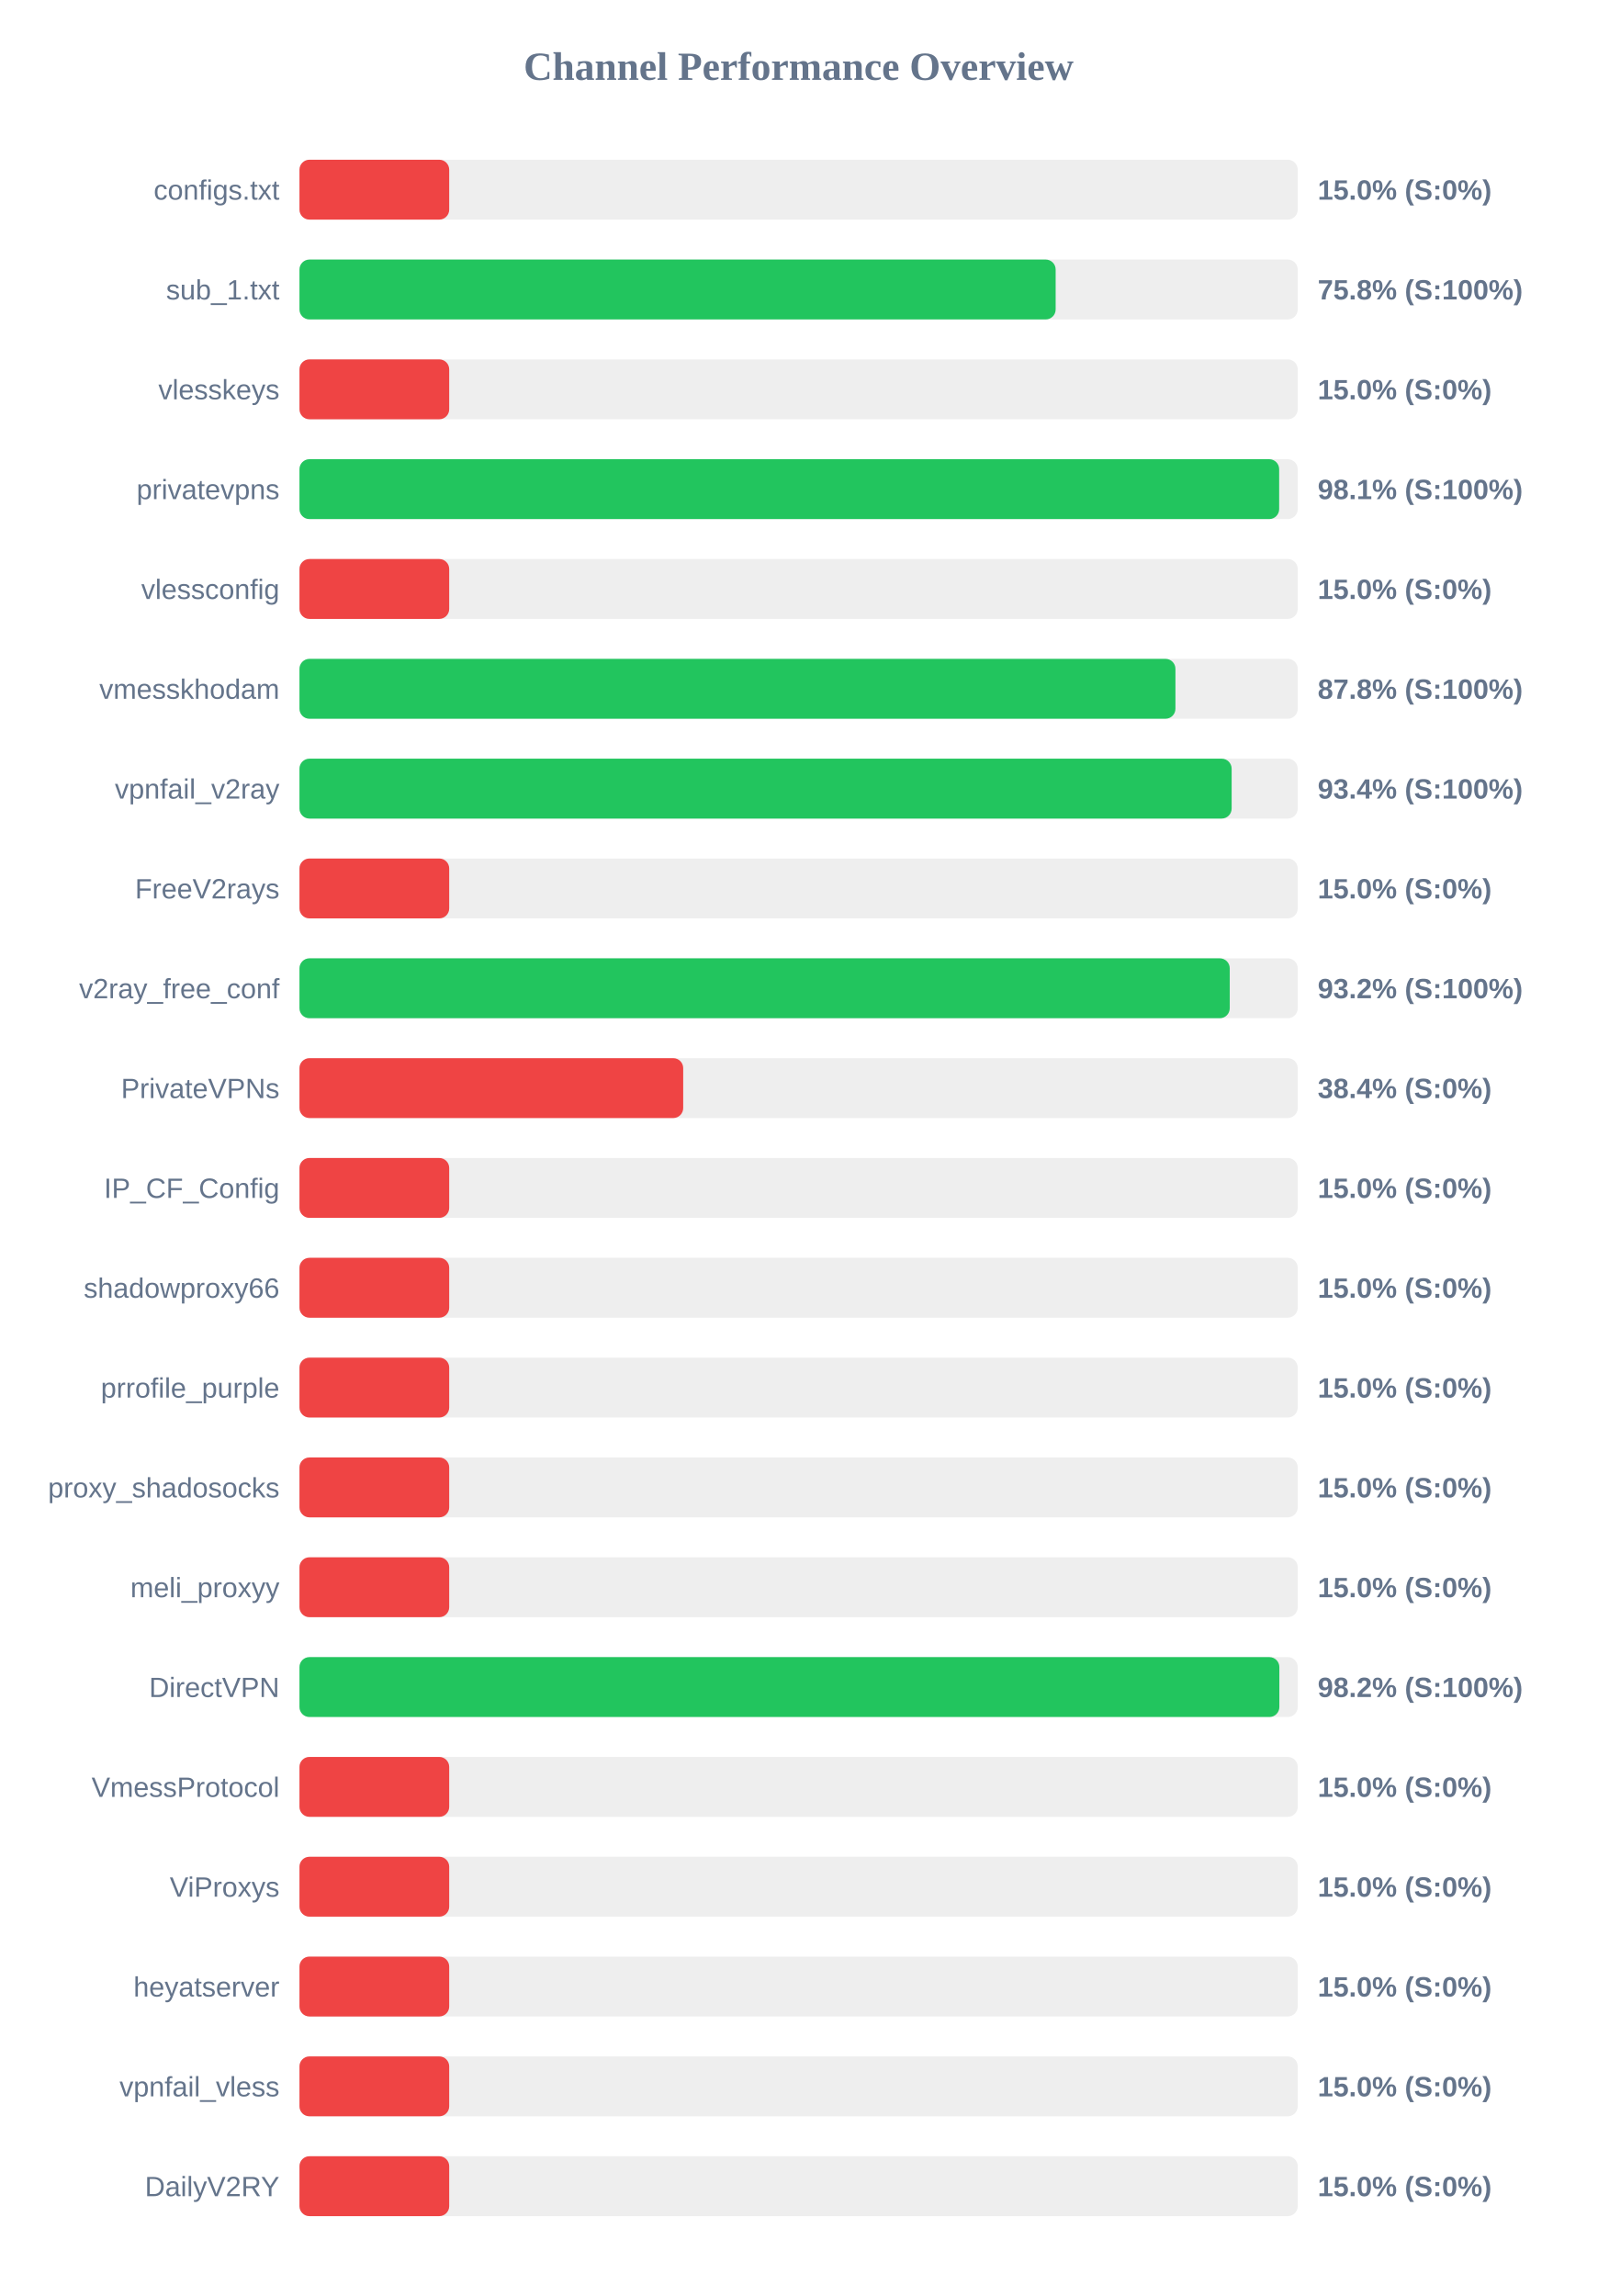
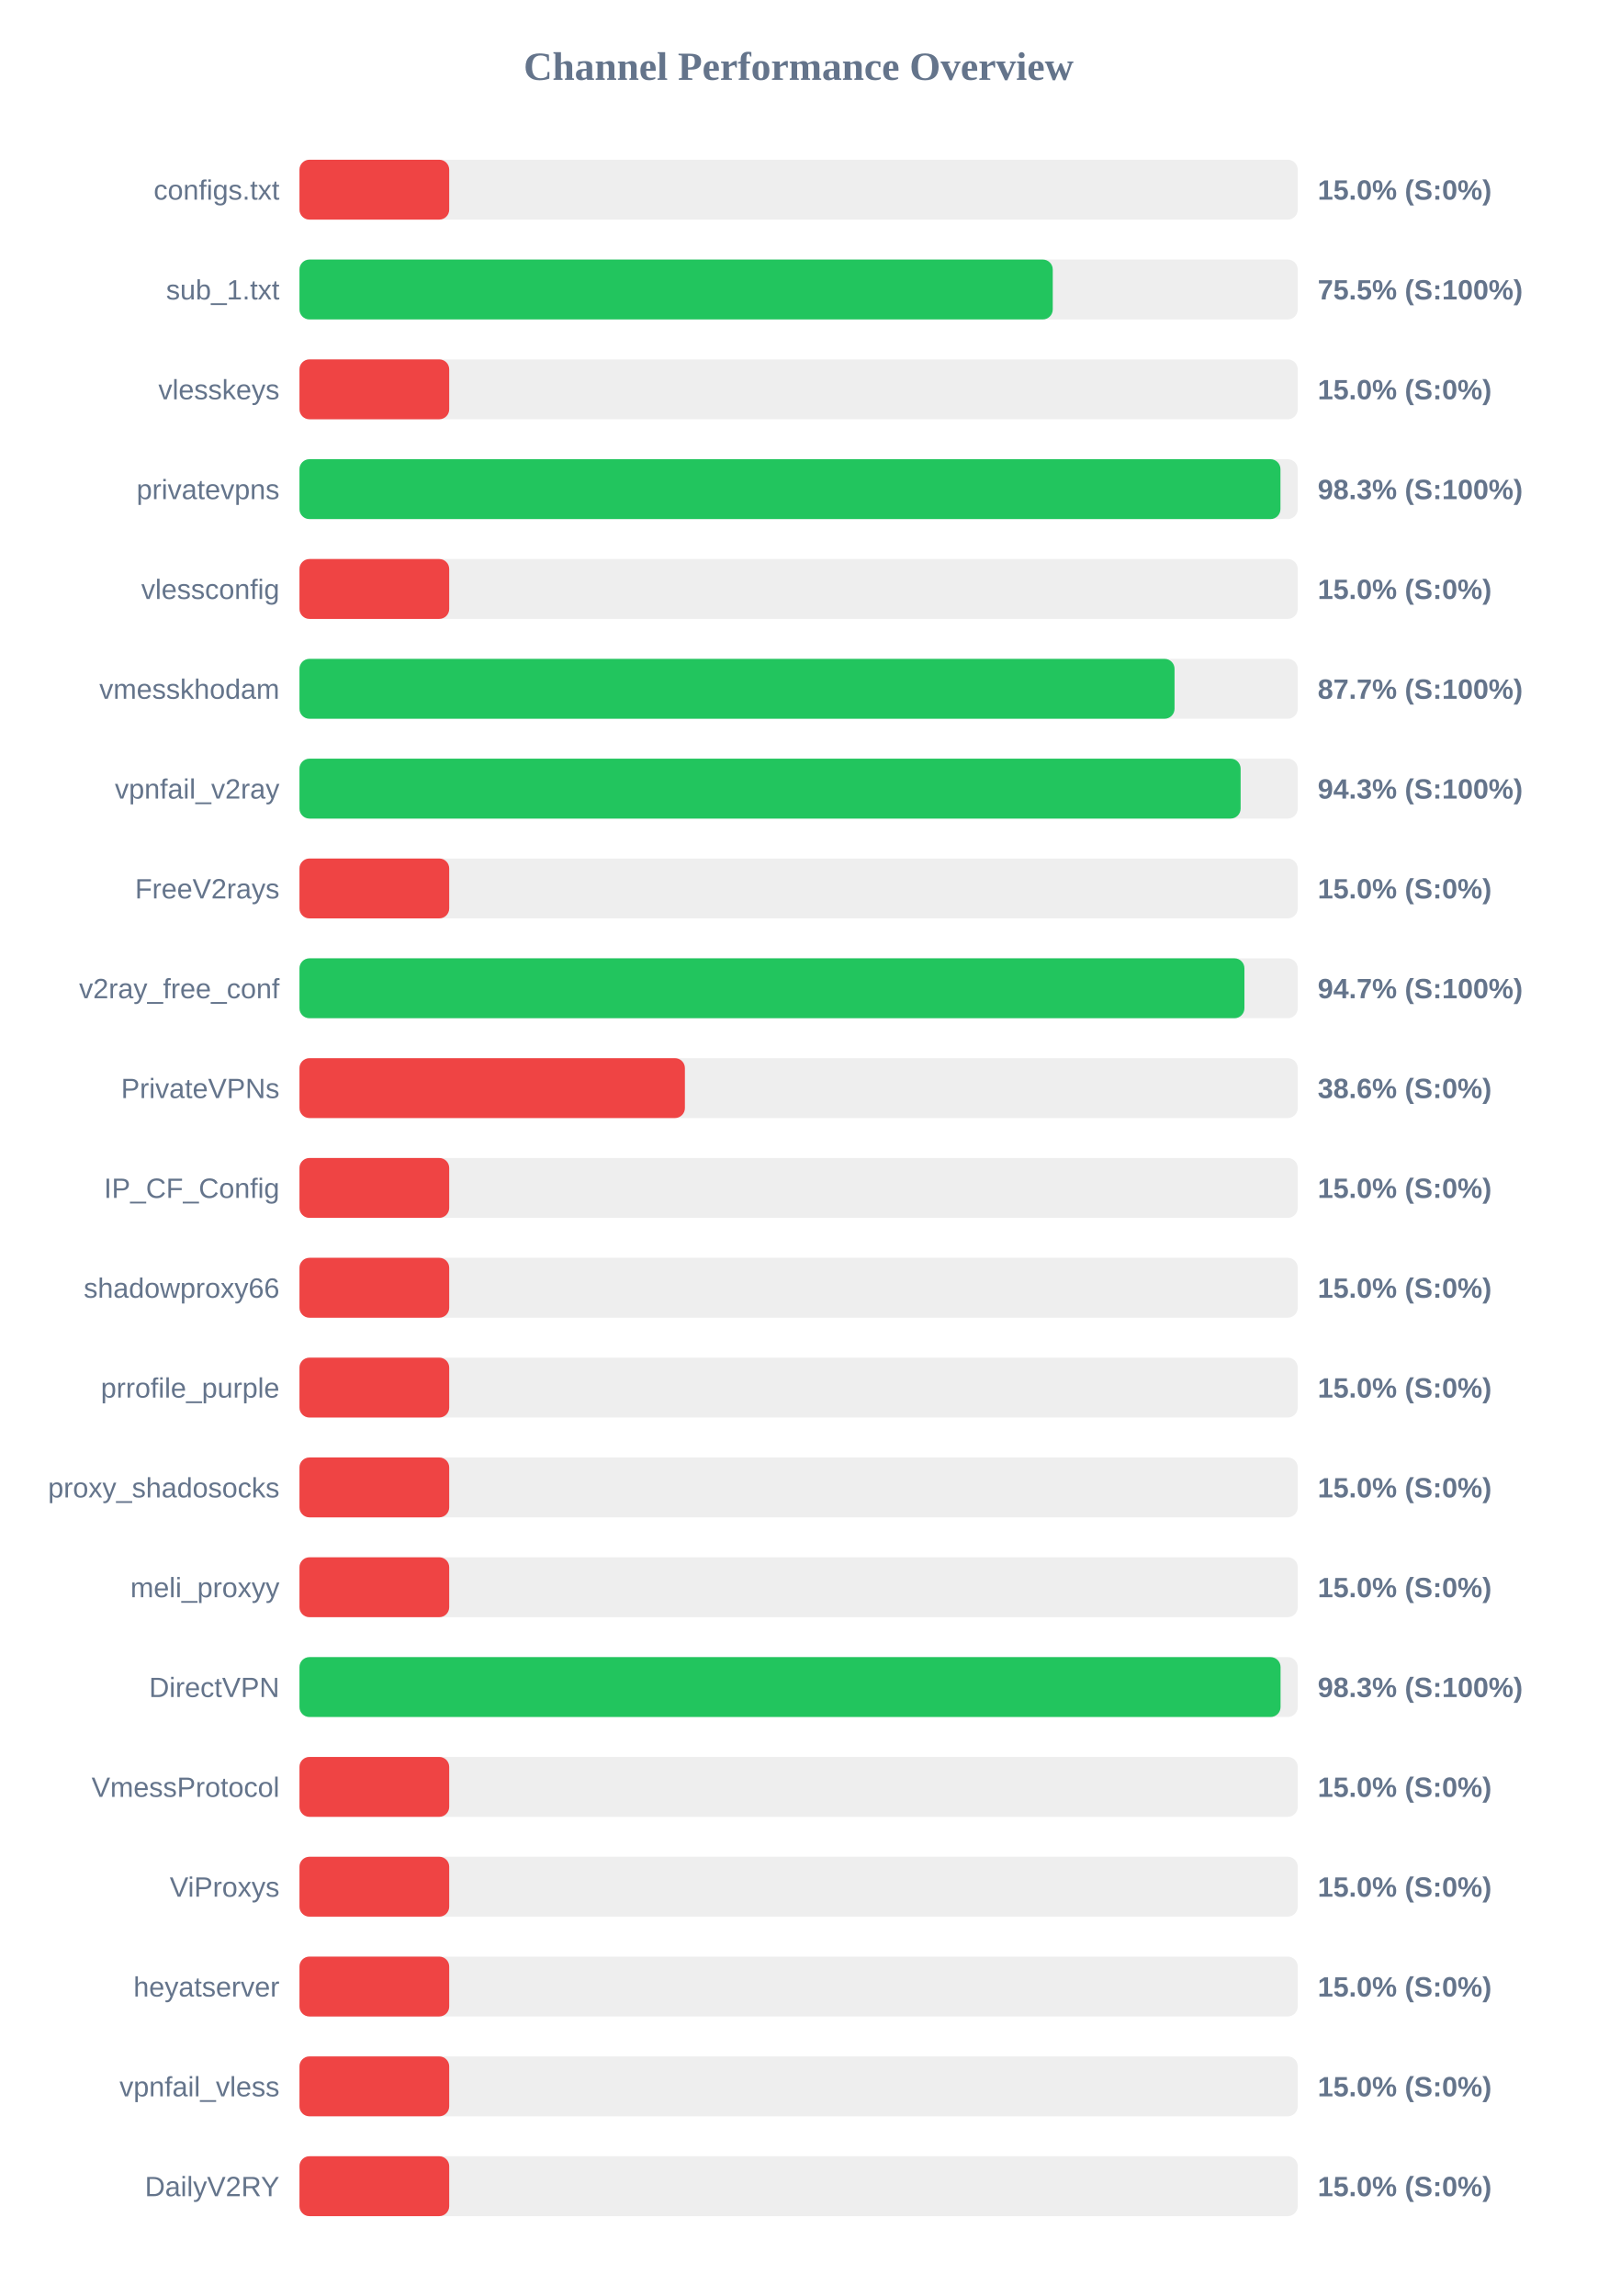
<svg xmlns="http://www.w3.org/2000/svg" width="800" height="1150" version="1.1">
  <style>
        .row { font: 14px Arial; fill: #64748b; }
        .score { font: bold 14px Arial; fill: #64748b; }
    </style>
  <text x="400" y="40" text-anchor="middle" font-size="20px" font-weight="bold" fill="#64748b">Channel Performance Overview</text>
  <rect x="150" y="80" width="500" height="30" fill="#eee" rx="5" />
  <rect x="150" y="80" width="75.0" height="30" fill="#ef4444" rx="5" />
  <text x="140" y="100" text-anchor="end" class="row">configs.txt</text>
  <text x="660" y="100" text-anchor="start" class="score">15.0% (S:0%)</text>
  <rect x="150" y="130" width="500" height="30" fill="#eee" rx="5" />
-   <rect x="150" y="130" width="378.75" height="30" fill="#22c55e" rx="5" />
+   <rect x="150" y="130" width="377.3" height="30" fill="#22c55e" rx="5" />
  <text x="140" y="150" text-anchor="end" class="row">sub_1.txt</text>
-   <text x="660" y="150" text-anchor="start" class="score">75.8% (S:100%)</text>
+   <text x="660" y="150" text-anchor="start" class="score">75.5% (S:100%)</text>
  <rect x="150" y="180" width="500" height="30" fill="#eee" rx="5" />
  <rect x="150" y="180" width="75.0" height="30" fill="#ef4444" rx="5" />
  <text x="140" y="200" text-anchor="end" class="row">vlesskeys</text>
  <text x="660" y="200" text-anchor="start" class="score">15.0% (S:0%)</text>
  <rect x="150" y="230" width="500" height="30" fill="#eee" rx="5" />
-   <rect x="150" y="230" width="490.7" height="30" fill="#22c55e" rx="5" />
+   <rect x="150" y="230" width="491.35" height="30" fill="#22c55e" rx="5" />
  <text x="140" y="250" text-anchor="end" class="row">privatevpns</text>
-   <text x="660" y="250" text-anchor="start" class="score">98.1% (S:100%)</text>
+   <text x="660" y="250" text-anchor="start" class="score">98.3% (S:100%)</text>
  <rect x="150" y="280" width="500" height="30" fill="#eee" rx="5" />
  <rect x="150" y="280" width="75.0" height="30" fill="#ef4444" rx="5" />
  <text x="140" y="300" text-anchor="end" class="row">vlessconfig</text>
  <text x="660" y="300" text-anchor="start" class="score">15.0% (S:0%)</text>
  <rect x="150" y="330" width="500" height="30" fill="#eee" rx="5" />
-   <rect x="150" y="330" width="438.75" height="30" fill="#22c55e" rx="5" />
+   <rect x="150" y="330" width="438.3" height="30" fill="#22c55e" rx="5" />
  <text x="140" y="350" text-anchor="end" class="row">vmesskhodam</text>
-   <text x="660" y="350" text-anchor="start" class="score">87.8% (S:100%)</text>
+   <text x="660" y="350" text-anchor="start" class="score">87.7% (S:100%)</text>
  <rect x="150" y="380" width="500" height="30" fill="#eee" rx="5" />
-   <rect x="150" y="380" width="466.9" height="30" fill="#22c55e" rx="5" />
+   <rect x="150" y="380" width="471.4" height="30" fill="#22c55e" rx="5" />
  <text x="140" y="400" text-anchor="end" class="row">vpnfail_v2ray</text>
-   <text x="660" y="400" text-anchor="start" class="score">93.4% (S:100%)</text>
+   <text x="660" y="400" text-anchor="start" class="score">94.3% (S:100%)</text>
  <rect x="150" y="430" width="500" height="30" fill="#eee" rx="5" />
  <rect x="150" y="430" width="75.0" height="30" fill="#ef4444" rx="5" />
  <text x="140" y="450" text-anchor="end" class="row">FreeV2rays</text>
  <text x="660" y="450" text-anchor="start" class="score">15.0% (S:0%)</text>
  <rect x="150" y="480" width="500" height="30" fill="#eee" rx="5" />
-   <rect x="150" y="480" width="465.95" height="30" fill="#22c55e" rx="5" />
+   <rect x="150" y="480" width="473.3" height="30" fill="#22c55e" rx="5" />
  <text x="140" y="500" text-anchor="end" class="row">v2ray_free_conf</text>
-   <text x="660" y="500" text-anchor="start" class="score">93.2% (S:100%)</text>
+   <text x="660" y="500" text-anchor="start" class="score">94.7% (S:100%)</text>
  <rect x="150" y="530" width="500" height="30" fill="#eee" rx="5" />
-   <rect x="150" y="530" width="192.2" height="30" fill="#ef4444" rx="5" />
+   <rect x="150" y="530" width="193.05" height="30" fill="#ef4444" rx="5" />
  <text x="140" y="550" text-anchor="end" class="row">PrivateVPNs</text>
-   <text x="660" y="550" text-anchor="start" class="score">38.4% (S:0%)</text>
+   <text x="660" y="550" text-anchor="start" class="score">38.6% (S:0%)</text>
  <rect x="150" y="580" width="500" height="30" fill="#eee" rx="5" />
  <rect x="150" y="580" width="75.0" height="30" fill="#ef4444" rx="5" />
  <text x="140" y="600" text-anchor="end" class="row">IP_CF_Config</text>
  <text x="660" y="600" text-anchor="start" class="score">15.0% (S:0%)</text>
  <rect x="150" y="630" width="500" height="30" fill="#eee" rx="5" />
  <rect x="150" y="630" width="75.0" height="30" fill="#ef4444" rx="5" />
  <text x="140" y="650" text-anchor="end" class="row">shadowproxy66</text>
  <text x="660" y="650" text-anchor="start" class="score">15.0% (S:0%)</text>
  <rect x="150" y="680" width="500" height="30" fill="#eee" rx="5" />
  <rect x="150" y="680" width="75.0" height="30" fill="#ef4444" rx="5" />
  <text x="140" y="700" text-anchor="end" class="row">prrofile_purple</text>
  <text x="660" y="700" text-anchor="start" class="score">15.0% (S:0%)</text>
  <rect x="150" y="730" width="500" height="30" fill="#eee" rx="5" />
  <rect x="150" y="730" width="75.0" height="30" fill="#ef4444" rx="5" />
  <text x="140" y="750" text-anchor="end" class="row">proxy_shadosocks</text>
  <text x="660" y="750" text-anchor="start" class="score">15.0% (S:0%)</text>
  <rect x="150" y="780" width="500" height="30" fill="#eee" rx="5" />
  <rect x="150" y="780" width="75.0" height="30" fill="#ef4444" rx="5" />
  <text x="140" y="800" text-anchor="end" class="row">meli_proxyy</text>
  <text x="660" y="800" text-anchor="start" class="score">15.0% (S:0%)</text>
  <rect x="150" y="830" width="500" height="30" fill="#eee" rx="5" />
-   <rect x="150" y="830" width="490.8" height="30" fill="#22c55e" rx="5" />
+   <rect x="150" y="830" width="491.4" height="30" fill="#22c55e" rx="5" />
  <text x="140" y="850" text-anchor="end" class="row">DirectVPN</text>
-   <text x="660" y="850" text-anchor="start" class="score">98.2% (S:100%)</text>
+   <text x="660" y="850" text-anchor="start" class="score">98.3% (S:100%)</text>
  <rect x="150" y="880" width="500" height="30" fill="#eee" rx="5" />
  <rect x="150" y="880" width="75.0" height="30" fill="#ef4444" rx="5" />
  <text x="140" y="900" text-anchor="end" class="row">VmessProtocol</text>
  <text x="660" y="900" text-anchor="start" class="score">15.0% (S:0%)</text>
  <rect x="150" y="930" width="500" height="30" fill="#eee" rx="5" />
  <rect x="150" y="930" width="75.0" height="30" fill="#ef4444" rx="5" />
  <text x="140" y="950" text-anchor="end" class="row">ViProxys</text>
  <text x="660" y="950" text-anchor="start" class="score">15.0% (S:0%)</text>
  <rect x="150" y="980" width="500" height="30" fill="#eee" rx="5" />
  <rect x="150" y="980" width="75.0" height="30" fill="#ef4444" rx="5" />
  <text x="140" y="1000" text-anchor="end" class="row">heyatserver</text>
  <text x="660" y="1000" text-anchor="start" class="score">15.0% (S:0%)</text>
  <rect x="150" y="1030" width="500" height="30" fill="#eee" rx="5" />
  <rect x="150" y="1030" width="75.0" height="30" fill="#ef4444" rx="5" />
  <text x="140" y="1050" text-anchor="end" class="row">vpnfail_vless</text>
  <text x="660" y="1050" text-anchor="start" class="score">15.0% (S:0%)</text>
  <rect x="150" y="1080" width="500" height="30" fill="#eee" rx="5" />
  <rect x="150" y="1080" width="75.0" height="30" fill="#ef4444" rx="5" />
  <text x="140" y="1100" text-anchor="end" class="row">DailyV2RY</text>
  <text x="660" y="1100" text-anchor="start" class="score">15.0% (S:0%)</text>
</svg>
